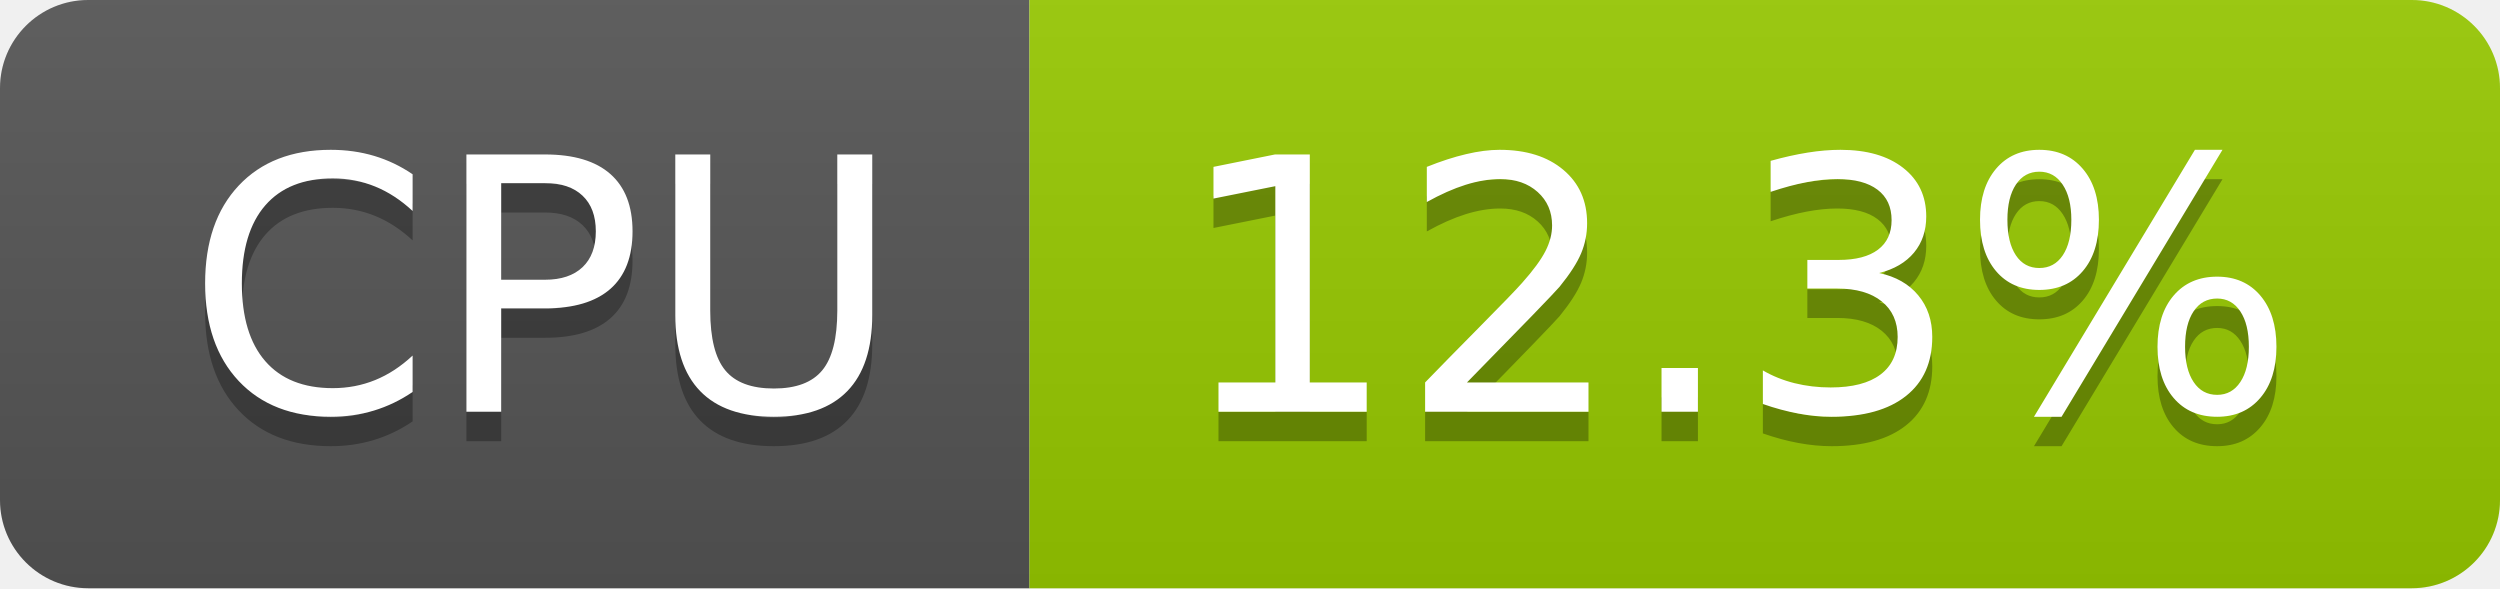
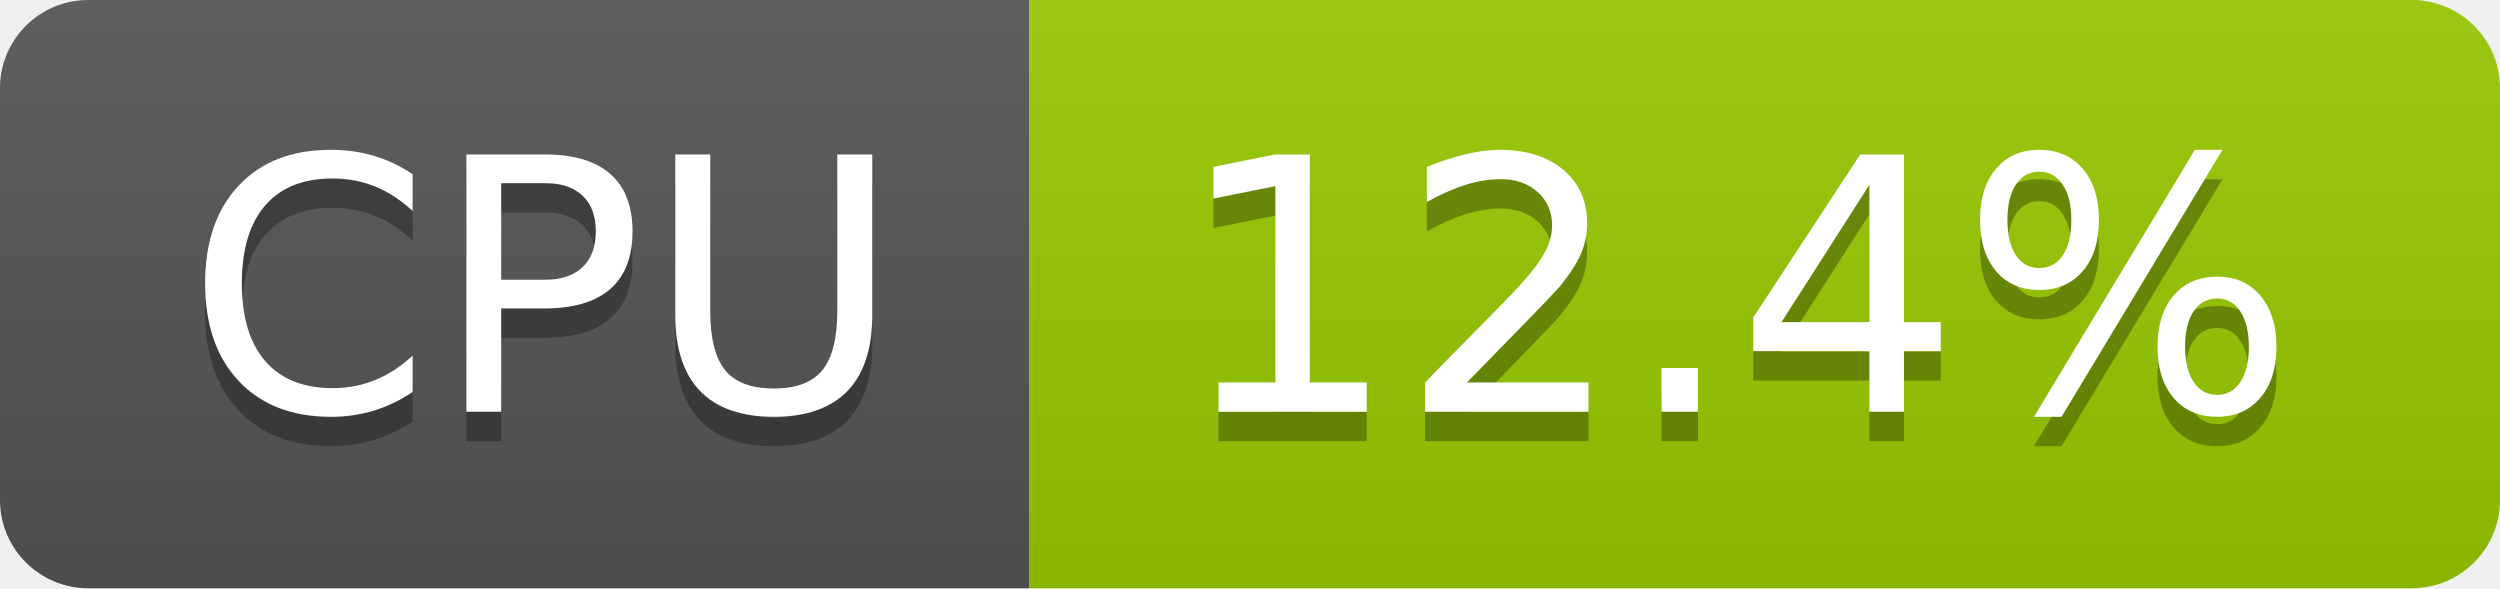
- <svg xmlns="http://www.w3.org/2000/svg" width="85" height="20" role="img" aria-label="CPU: 12.3%">
+ <svg xmlns="http://www.w3.org/2000/svg" width="85" height="20" role="img" aria-label="CPU: 12.4%">
  <linearGradient id="s" x2="0" y2="100%">
    <stop offset="0" stop-color="#bbb" stop-opacity=".1" />
    <stop offset="1" stop-opacity=".1" />
  </linearGradient>
  <clipPath id="r">
    <rect width="85" height="20" rx="3" fill="#fff" />
  </clipPath>
  <g clip-path="url(#r)">
    <rect width="35" height="20" fill="#555" />
    <rect x="35" width="50" height="20" fill="#97ca00" />
    <rect width="85" height="20" fill="url(#s)" />
  </g>
  <g fill="#fff" text-anchor="middle" font-family="Verdana,Geneva,DejaVu Sans,sans-serif" text-rendering="geometricPrecision" font-size="120">
    <text aria-hidden="true" x="185" y="150" fill="#010101" fill-opacity=".3" transform="scale(.1)" textLength="247">CPU</text>
    <text x="185" y="140" transform="scale(.1)" fill="#fff" textLength="247">CPU</text>
-     <text aria-hidden="true" x="590" y="150" fill="#010101" fill-opacity=".3" transform="scale(.1)" textLength="390">12.3%</text>
-     <text x="590" y="140" transform="scale(.1)" fill="#fff" textLength="390">12.3%</text>
+     <text aria-hidden="true" x="590" y="150" fill="#010101" fill-opacity=".3" transform="scale(.1)" textLength="390">12.4%</text>
+     <text x="590" y="140" transform="scale(.1)" fill="#fff" textLength="390">12.4%</text>
  </g>
</svg>
